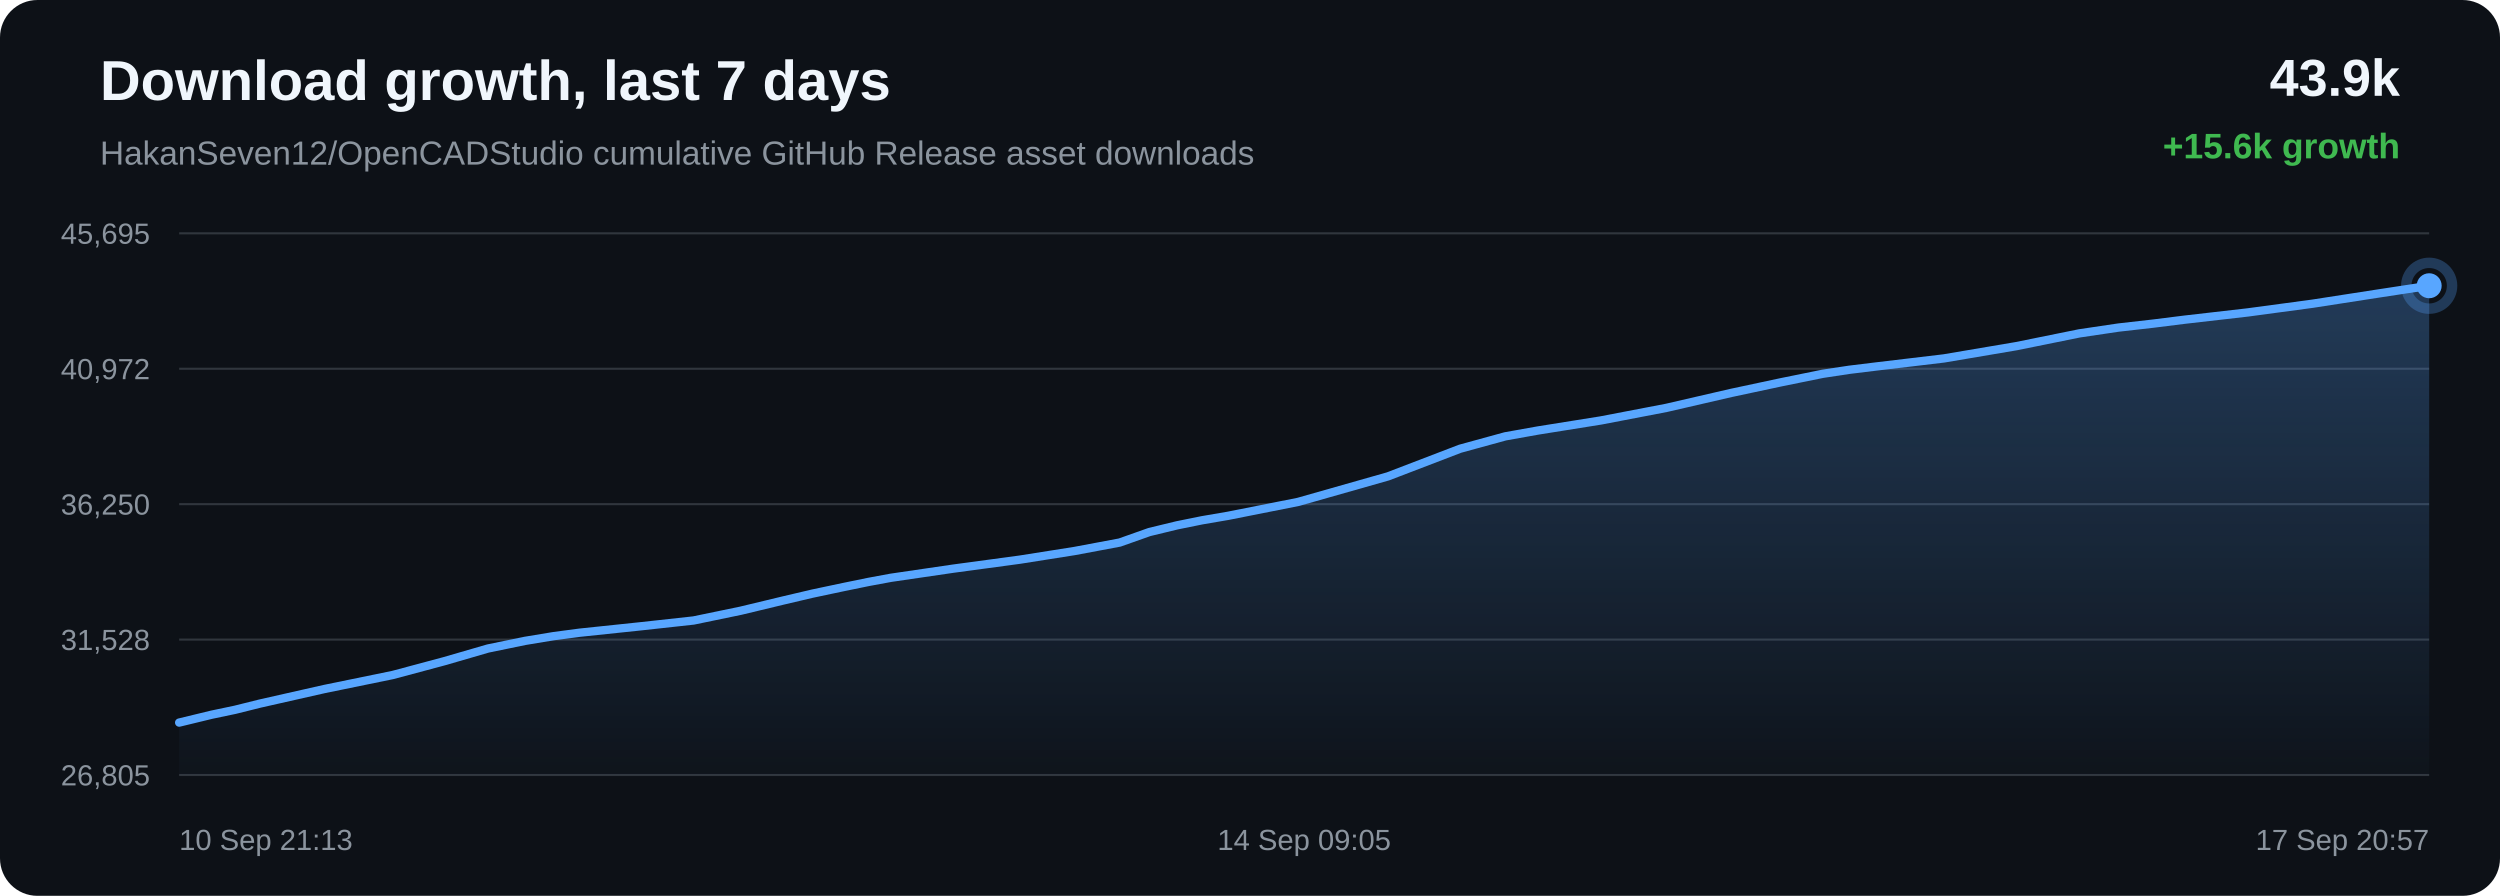
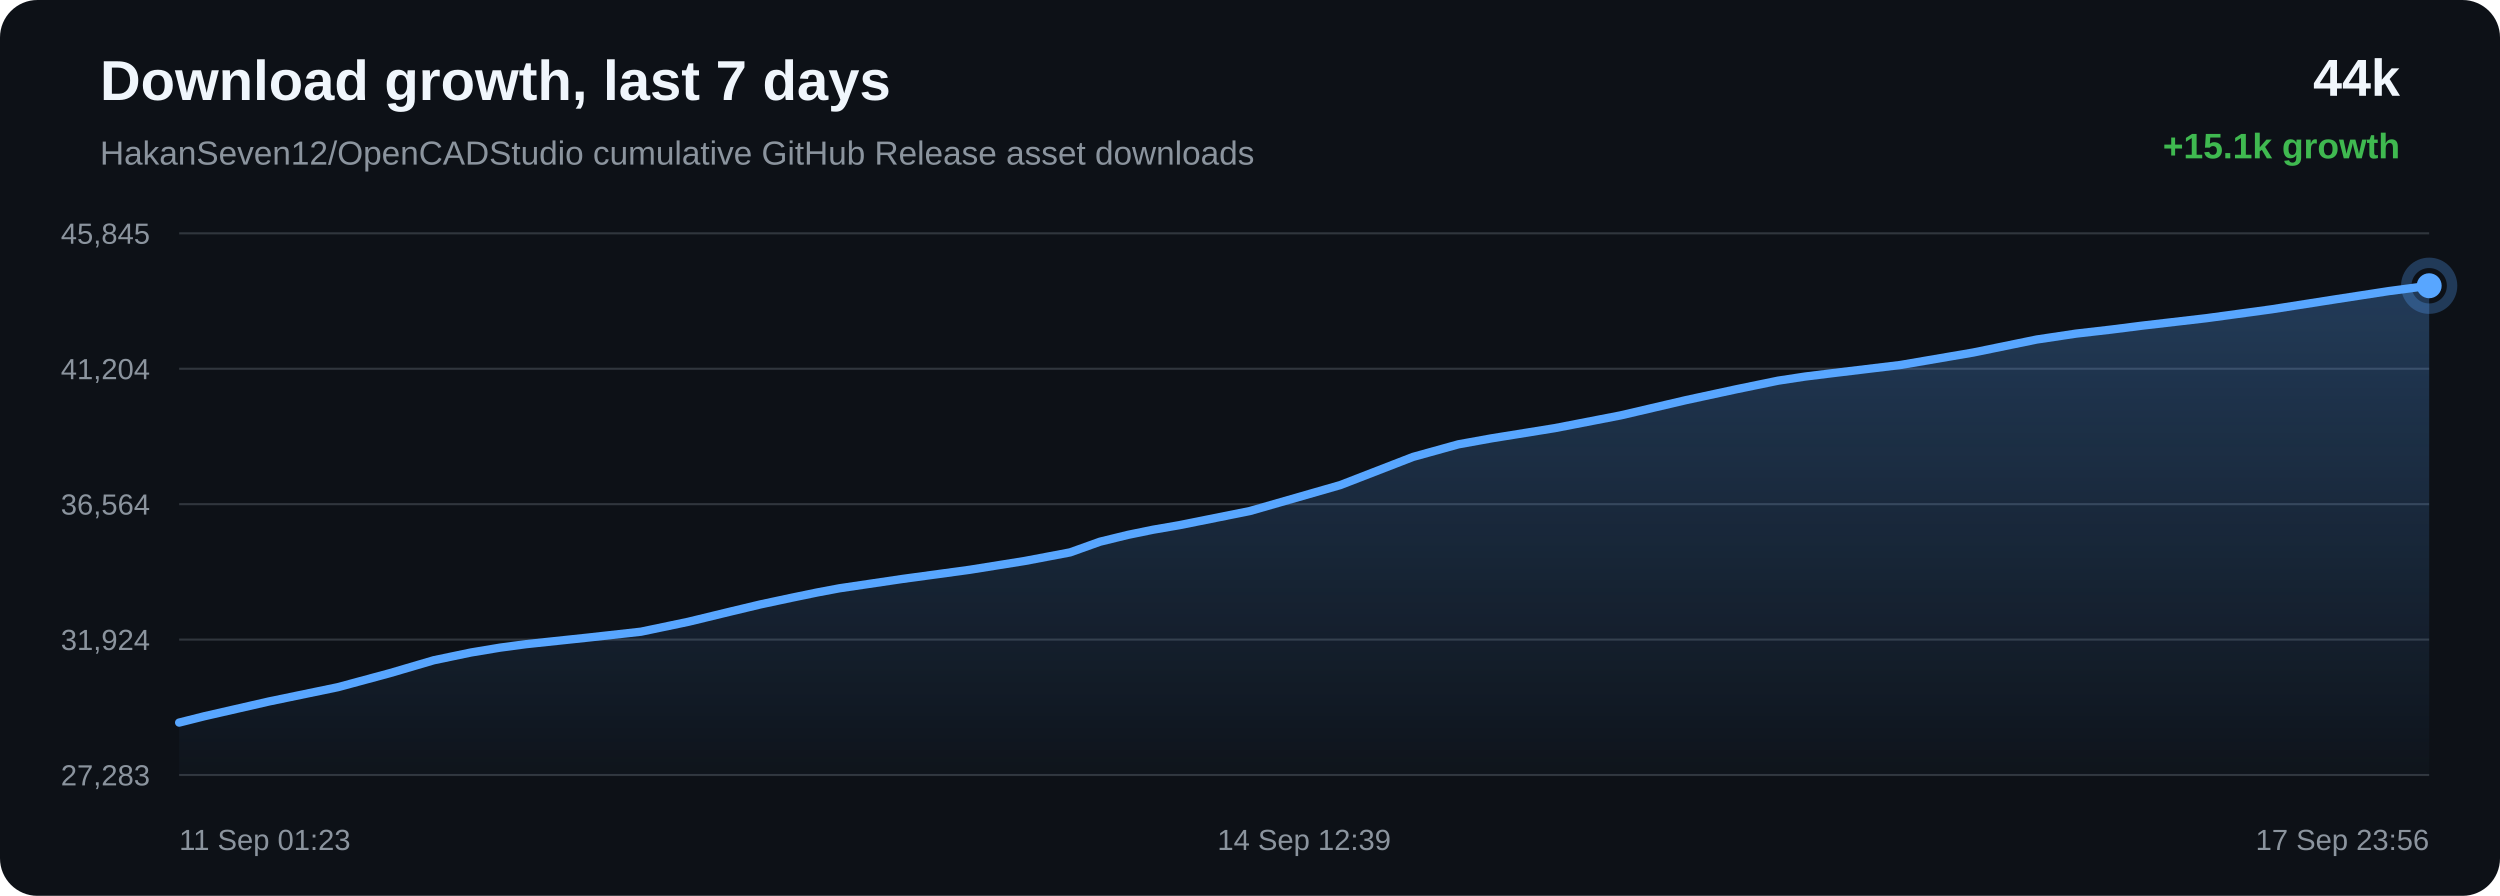
<svg xmlns="http://www.w3.org/2000/svg" width="1200" height="430" viewBox="0 0 1200 430">
  <defs>
    <linearGradient id="area" x1="0" x2="0" y1="0" y2="1">
      <stop offset="0%" stop-color="#58a6ff" stop-opacity="0.28" />
      <stop offset="100%" stop-color="#58a6ff" stop-opacity="0.02" />
    </linearGradient>
  </defs>
  <rect width="100%" height="100%" rx="18" fill="#0d1117" />
  <text x="48" y="48" fill="#f0f6fc" font-family="Arial, sans-serif" font-size="27" font-weight="700">Download growth, last 7 days</text>
  <text x="48" y="79" fill="#8b949e" font-family="Arial, sans-serif" font-size="16">HakanSeven12/OpenCADStudio cumulative GitHub Release asset downloads</text>
-   <text x="1152" y="46" text-anchor="end" fill="#f0f6fc" font-family="Arial, sans-serif" font-size="25" font-weight="700">43.9k</text>
-   <text x="1152" y="76" text-anchor="end" fill="#3fb950" font-family="Arial, sans-serif" font-size="17" font-weight="700">+15.6k growth</text>
+   <text x="1152" y="46" text-anchor="end" fill="#f0f6fc" font-family="Arial, sans-serif" font-size="25" font-weight="700">44k</text>
+   <text x="1152" y="76" text-anchor="end" fill="#3fb950" font-family="Arial, sans-serif" font-size="17" font-weight="700">+15.1k growth</text>
  <line x1="86" y1="112.00" x2="1166" y2="112.00" stroke="#30363d" stroke-width="1" />
  <line x1="86" y1="177.00" x2="1166" y2="177.00" stroke="#30363d" stroke-width="1" />
  <line x1="86" y1="242.00" x2="1166" y2="242.00" stroke="#30363d" stroke-width="1" />
  <line x1="86" y1="307.00" x2="1166" y2="307.00" stroke="#30363d" stroke-width="1" />
  <line x1="86" y1="372.00" x2="1166" y2="372.00" stroke="#30363d" stroke-width="1" />
-   <text x="72" y="117.00" text-anchor="end" fill="#8b949e" font-family="Arial, sans-serif" font-size="14">45,695</text>
-   <text x="72" y="182.00" text-anchor="end" fill="#8b949e" font-family="Arial, sans-serif" font-size="14">40,972</text>
-   <text x="72" y="247.00" text-anchor="end" fill="#8b949e" font-family="Arial, sans-serif" font-size="14">36,250</text>
-   <text x="72" y="312.00" text-anchor="end" fill="#8b949e" font-family="Arial, sans-serif" font-size="14">31,528</text>
-   <text x="72" y="377.00" text-anchor="end" fill="#8b949e" font-family="Arial, sans-serif" font-size="14">26,805</text>
-   <path d="M 86.00 346.84 L 101.63 343.05 L 112.83 340.70 L 124.73 337.73 L 155.64 330.74 L 188.47 324.01 L 213.17 317.40 L 234.21 311.29 L 251.97 307.63 L 265.81 305.34 L 278.21 303.70 L 307.80 300.59 L 332.94 297.83 L 355.53 293.15 L 375.82 288.27 L 389.89 284.96 L 404.91 281.78 L 416.87 279.33 L 427.56 277.35 L 457.43 272.97 L 489.56 268.63 L 515.81 264.48 L 537.46 260.42 L 551.69 255.38 L 564.99 252.16 L 576.93 249.74 L 589.48 247.59 L 623.14 240.91 L 666.24 228.66 L 700.85 215.39 L 722.51 209.45 L 738.24 206.64 L 768.46 201.81 L 799.83 195.79 L 830.98 188.60 L 855.10 183.45 L 874.92 179.42 L 887.69 177.49 L 900.45 175.93 L 933.10 172.04 L 967.86 166.15 L 998.09 160.02 L 1016.81 157.24 L 1033.59 155.33 L 1048.52 153.46 L 1078.99 149.96 L 1110.03 145.78 L 1140.92 140.99 L 1166.00 137.16 L 1166.00 372.00 L 86.00 372.00 Z" fill="url(#area)" />
-   <path d="M 86.00 346.84 L 101.63 343.05 L 112.83 340.70 L 124.73 337.73 L 155.64 330.74 L 188.47 324.01 L 213.17 317.40 L 234.21 311.29 L 251.97 307.63 L 265.81 305.34 L 278.21 303.70 L 307.80 300.59 L 332.94 297.83 L 355.53 293.15 L 375.82 288.27 L 389.89 284.96 L 404.91 281.78 L 416.87 279.33 L 427.56 277.35 L 457.43 272.97 L 489.56 268.63 L 515.81 264.48 L 537.46 260.42 L 551.69 255.38 L 564.99 252.16 L 576.93 249.74 L 589.48 247.59 L 623.14 240.91 L 666.24 228.66 L 700.85 215.39 L 722.51 209.45 L 738.24 206.64 L 768.46 201.81 L 799.83 195.79 L 830.98 188.60 L 855.10 183.45 L 874.92 179.42 L 887.69 177.49 L 900.45 175.93 L 933.10 172.04 L 967.86 166.15 L 998.09 160.02 L 1016.81 157.24 L 1033.59 155.33 L 1048.52 153.46 L 1078.99 149.96 L 1110.03 145.78 L 1140.92 140.99 L 1166.00 137.16" fill="none" stroke="#58a6ff" stroke-width="4" stroke-linecap="round" stroke-linejoin="round" />
+   <text x="72" y="117.00" text-anchor="end" fill="#8b949e" font-family="Arial, sans-serif" font-size="14">45,845</text>
+   <text x="72" y="182.00" text-anchor="end" fill="#8b949e" font-family="Arial, sans-serif" font-size="14">41,204</text>
+   <text x="72" y="247.00" text-anchor="end" fill="#8b949e" font-family="Arial, sans-serif" font-size="14">36,564</text>
+   <text x="72" y="312.00" text-anchor="end" fill="#8b949e" font-family="Arial, sans-serif" font-size="14">31,924</text>
+   <text x="72" y="377.00" text-anchor="end" fill="#8b949e" font-family="Arial, sans-serif" font-size="14">27,283</text>
+   <path d="M 86.00 346.84 L 97.99 343.82 L 129.12 336.70 L 162.18 329.85 L 187.06 323.13 L 208.25 316.91 L 226.14 313.18 L 240.08 310.86 L 252.57 309.19 L 282.37 306.03 L 307.69 303.21 L 330.44 298.45 L 350.88 293.49 L 365.04 290.11 L 380.17 286.88 L 392.22 284.39 L 402.98 282.37 L 433.07 277.91 L 465.43 273.50 L 491.87 269.27 L 513.67 265.14 L 528.01 260.01 L 541.40 256.74 L 553.43 254.27 L 566.06 252.09 L 599.96 245.29 L 643.37 232.83 L 678.24 219.32 L 700.05 213.27 L 715.89 210.41 L 746.33 205.50 L 777.93 199.38 L 809.30 192.05 L 833.59 186.81 L 853.56 182.71 L 866.41 180.75 L 879.26 179.16 L 912.15 175.20 L 947.16 169.21 L 977.61 162.97 L 996.46 160.14 L 1013.35 158.20 L 1028.40 156.29 L 1059.08 152.73 L 1090.35 148.47 L 1121.46 143.60 L 1146.72 139.71 L 1166.00 137.16 L 1166.00 372.00 L 86.00 372.00 Z" fill="url(#area)" />
+   <path d="M 86.00 346.84 L 97.99 343.82 L 129.12 336.70 L 162.18 329.85 L 187.06 323.13 L 208.25 316.91 L 226.14 313.18 L 240.08 310.86 L 252.57 309.19 L 282.37 306.03 L 307.69 303.21 L 330.44 298.45 L 350.88 293.49 L 365.04 290.11 L 380.17 286.88 L 392.22 284.39 L 402.98 282.37 L 433.07 277.91 L 465.43 273.50 L 491.87 269.27 L 513.67 265.14 L 528.01 260.01 L 541.40 256.74 L 553.43 254.27 L 566.06 252.09 L 599.96 245.29 L 643.37 232.83 L 678.24 219.32 L 700.05 213.27 L 715.89 210.41 L 746.33 205.50 L 777.93 199.38 L 809.30 192.05 L 833.59 186.81 L 853.56 182.71 L 866.41 180.75 L 879.26 179.16 L 912.15 175.20 L 947.16 169.21 L 977.61 162.97 L 996.46 160.14 L 1013.35 158.20 L 1028.40 156.29 L 1059.08 152.73 L 1090.35 148.47 L 1121.46 143.60 L 1146.72 139.71 L 1166.00 137.16" fill="none" stroke="#58a6ff" stroke-width="4" stroke-linecap="round" stroke-linejoin="round" />
  <circle cx="1166.00" cy="137.16" r="6" fill="#58a6ff" />
  <circle cx="1166.00" cy="137.16" r="11" fill="none" stroke="#58a6ff" stroke-opacity="0.28" stroke-width="5" />
-   <text x="86.00" y="408" text-anchor="start" fill="#8b949e" font-family="Arial, sans-serif" font-size="14">10 Sep 21:13</text>
-   <text x="626.00" y="408" text-anchor="middle" fill="#8b949e" font-family="Arial, sans-serif" font-size="14">14 Sep 09:05</text>
-   <text x="1166.00" y="408" text-anchor="end" fill="#8b949e" font-family="Arial, sans-serif" font-size="14">17 Sep 20:57</text>
+   <text x="86.00" y="408" text-anchor="start" fill="#8b949e" font-family="Arial, sans-serif" font-size="14">11 Sep 01:23</text>
+   <text x="626.00" y="408" text-anchor="middle" fill="#8b949e" font-family="Arial, sans-serif" font-size="14">14 Sep 12:39</text>
+   <text x="1166.00" y="408" text-anchor="end" fill="#8b949e" font-family="Arial, sans-serif" font-size="14">17 Sep 23:56</text>
</svg>
